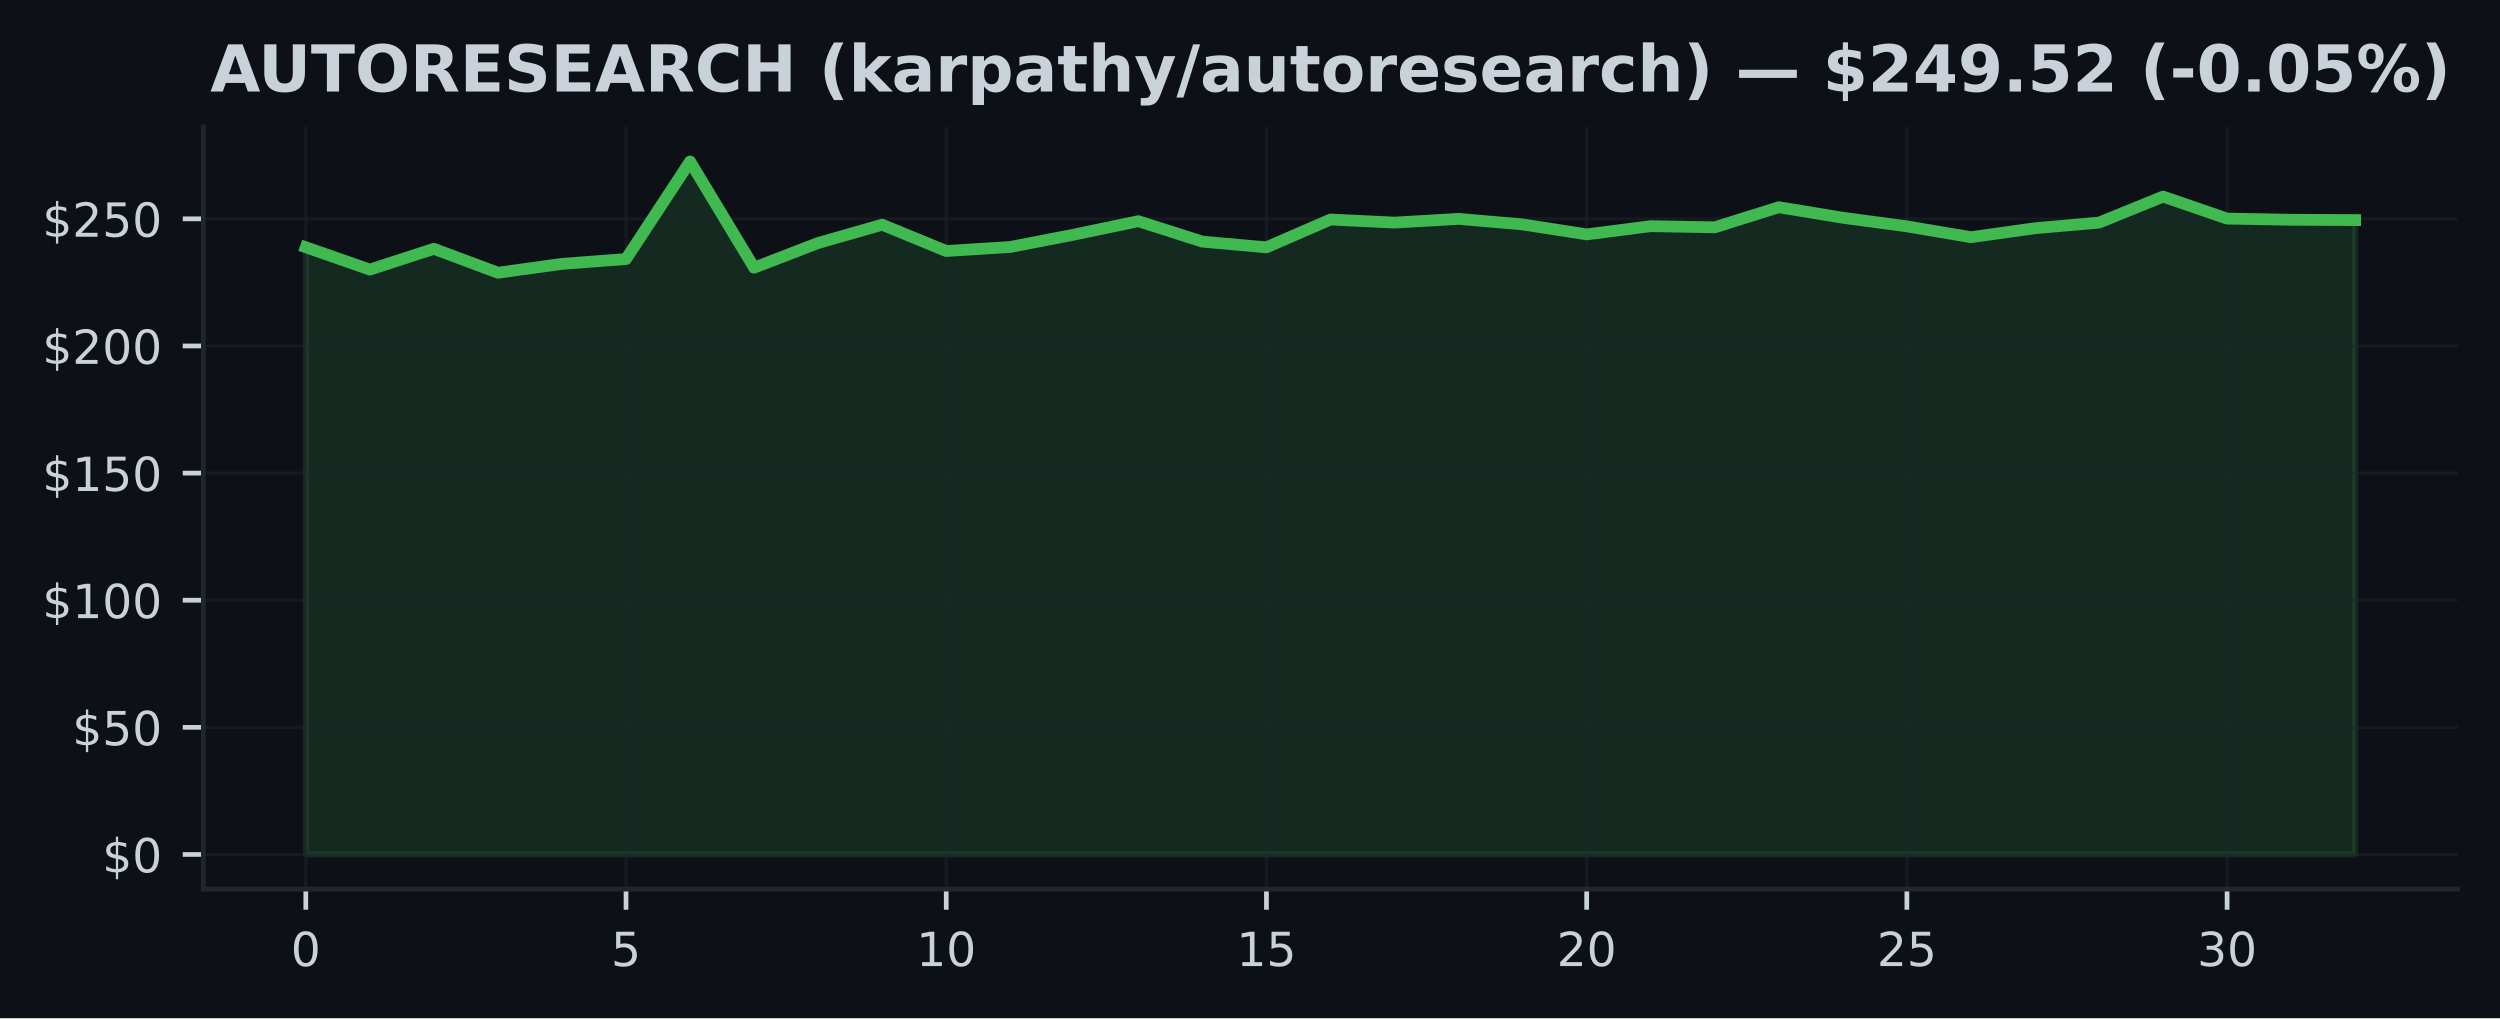
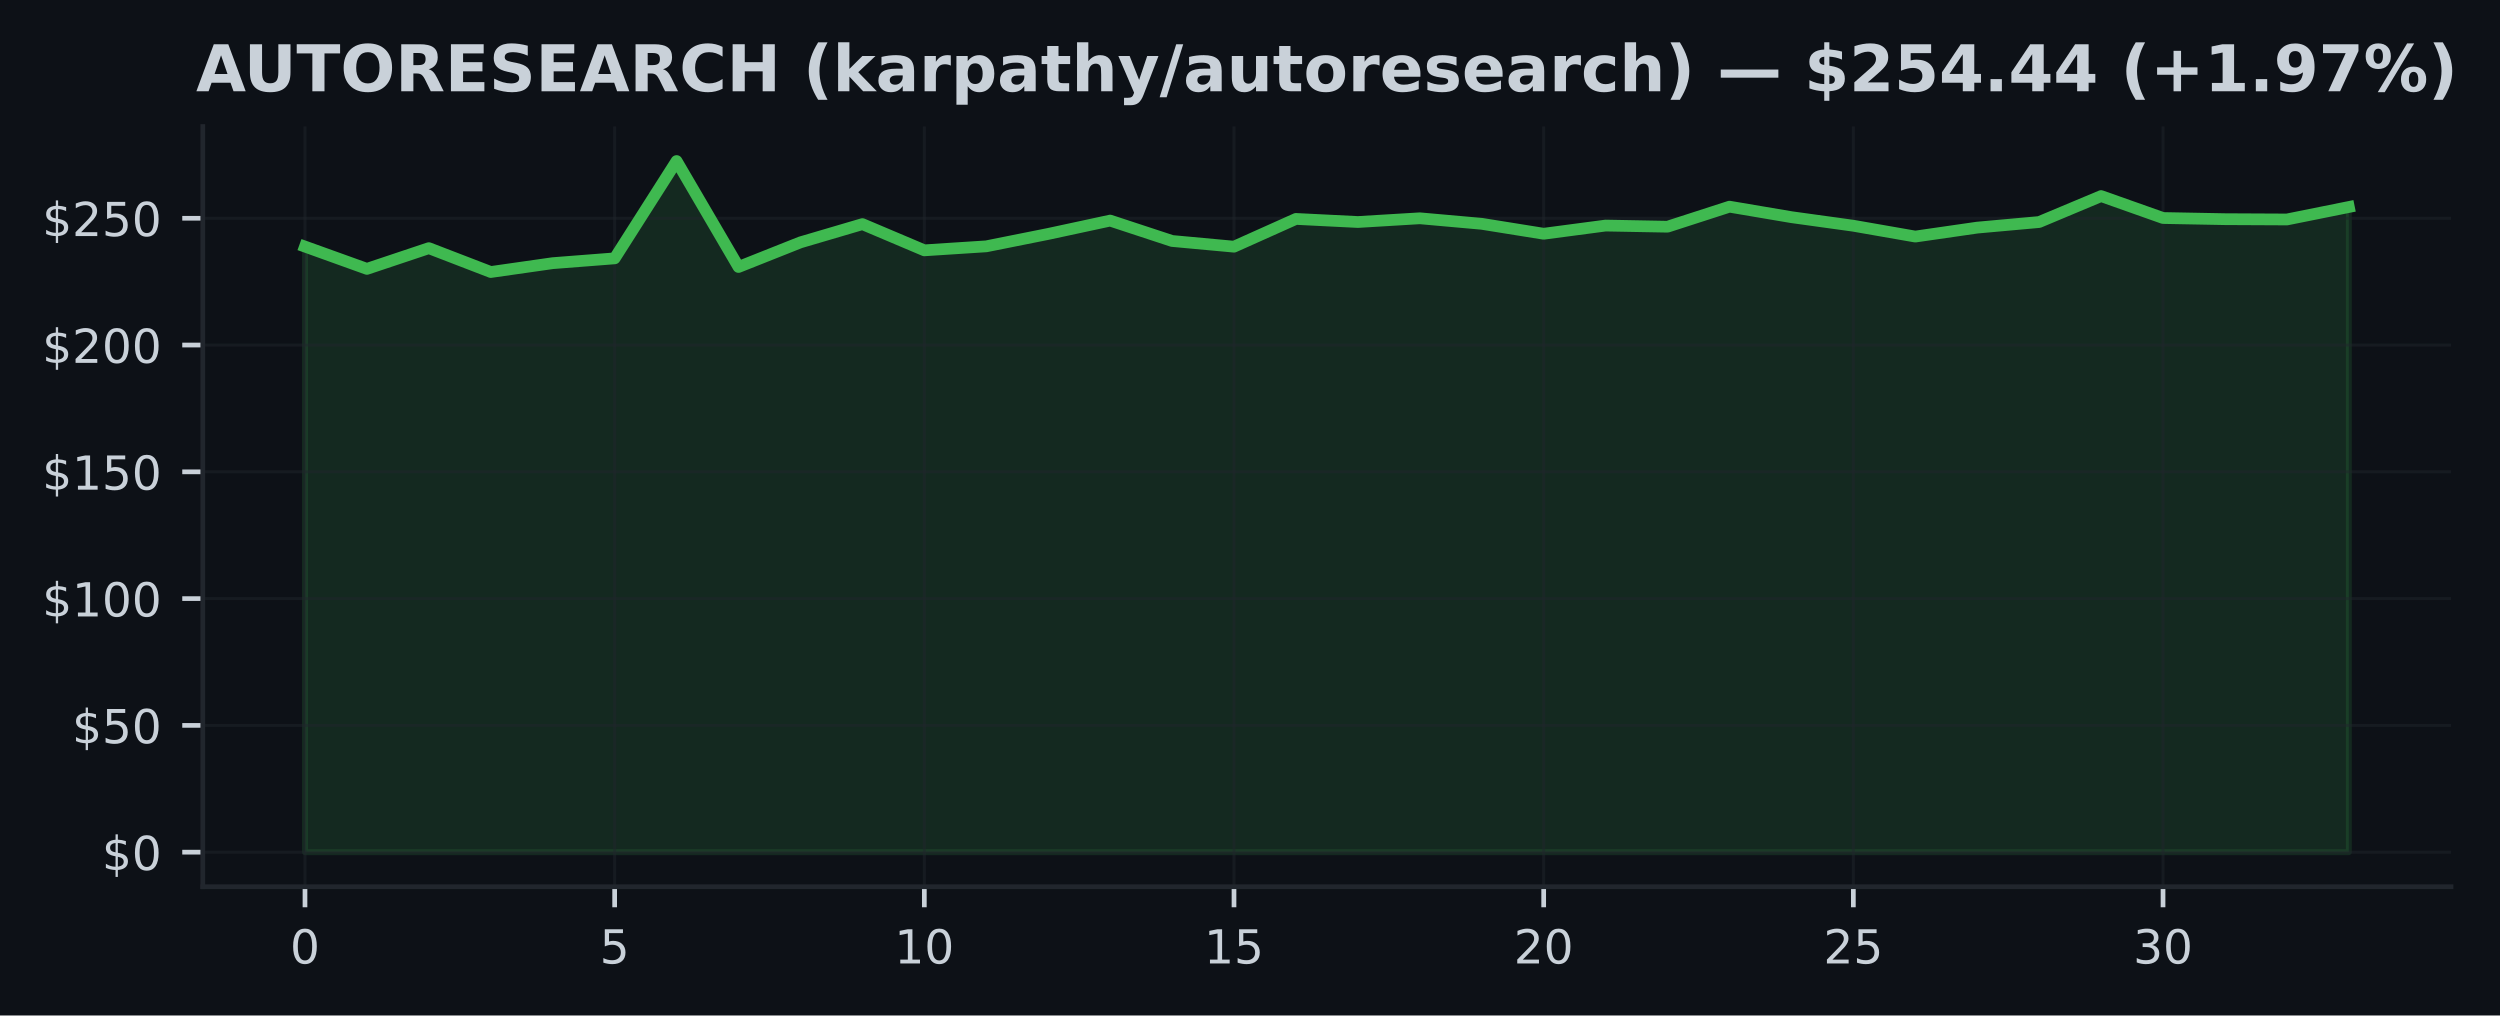
- <svg xmlns="http://www.w3.org/2000/svg" xmlns:xlink="http://www.w3.org/1999/xlink" width="424.91pt" height="173.061pt" viewBox="0 0 424.91 173.061" version="1.1">
+ <svg xmlns="http://www.w3.org/2000/svg" xmlns:xlink="http://www.w3.org/1999/xlink" width="426.057pt" height="173.061pt" viewBox="0 0 426.057 173.061" version="1.1">
  <defs>
    <style type="text/css">*{stroke-linejoin: round; stroke-linecap: butt}</style>
  </defs>
  <g id="figure_1">
    <g id="patch_1">
-       <path d="M 0 173.061  L 424.91 173.061  L 424.91 0  L 0 0  z " style="fill: #0d1117" />
+       <path d="M 0 173.061  L 426.057 173.061  L 426.057 0  L 0 0  z " style="fill: #0d1117" />
    </g>
    <g id="axes_1">
      <g id="patch_2">
        <path d="M 34.56 151.118  L 417.71 151.118  L 417.71 21.558  L 34.56 21.558  z " style="fill: #0d1117" />
      </g>
      <g id="FillBetweenPolyCollection_1">
        <defs>
-           <path id="mf33079872a" d="M 51.976 -27.832  L 51.976 -131.038  L 62.861 -127.239  L 73.746 -130.77  L 84.631 -126.703  L 95.516 -128.211  L 106.401 -129.033  L 117.286 -145.613  L 128.171 -127.563  L 139.055 -131.759  L 149.94 -134.866  L 160.825 -130.398  L 171.71 -131.081  L 182.595 -133.194  L 193.48 -135.467  L 204.365 -131.993  L 215.25 -131.02  L 226.135 -135.752  L 237.02 -135.225  L 247.905 -135.86  L 258.79 -134.918  L 269.675 -133.224  L 280.56 -134.62  L 291.445 -134.426  L 302.33 -137.839  L 313.215 -136.05  L 324.099 -134.59  L 334.984 -132.745  L 345.869 -134.27  L 356.754 -135.221  L 367.639 -139.646  L 378.524 -135.908  L 389.409 -135.709  L 400.294 -135.657  L 400.294 -27.832  L 400.294 -27.832  L 389.409 -27.832  L 378.524 -27.832  L 367.639 -27.832  L 356.754 -27.832  L 345.869 -27.832  L 334.984 -27.832  L 324.099 -27.832  L 313.215 -27.832  L 302.33 -27.832  L 291.445 -27.832  L 280.56 -27.832  L 269.675 -27.832  L 258.79 -27.832  L 247.905 -27.832  L 237.02 -27.832  L 226.135 -27.832  L 215.25 -27.832  L 204.365 -27.832  L 193.48 -27.832  L 182.595 -27.832  L 171.71 -27.832  L 160.825 -27.832  L 149.94 -27.832  L 139.055 -27.832  L 128.171 -27.832  L 117.286 -27.832  L 106.401 -27.832  L 95.516 -27.832  L 84.631 -27.832  L 73.746 -27.832  L 62.861 -27.832  L 51.976 -27.832  z " style="stroke: #3fb950; stroke-opacity: 0.15" />
+           <path id="m03b87ede91" d="M 51.976 -27.832  L 51.976 -131.038  L 62.531 -127.239  L 73.086 -130.77  L 83.641 -126.703  L 94.196 -128.211  L 104.751 -129.033  L 115.306 -145.613  L 125.862 -127.563  L 136.417 -131.759  L 146.972 -134.866  L 157.527 -130.398  L 168.082 -131.081  L 178.637 -133.194  L 189.192 -135.467  L 199.747 -131.993  L 210.302 -131.02  L 220.857 -135.752  L 231.413 -135.225  L 241.968 -135.86  L 252.523 -134.918  L 263.078 -133.224  L 273.633 -134.62  L 284.188 -134.426  L 294.743 -137.839  L 305.298 -136.05  L 315.853 -134.59  L 326.408 -132.745  L 336.964 -134.27  L 347.519 -135.221  L 358.074 -139.646  L 368.629 -135.908  L 379.184 -135.709  L 389.739 -135.657  L 400.294 -137.783  L 400.294 -27.832  L 400.294 -27.832  L 389.739 -27.832  L 379.184 -27.832  L 368.629 -27.832  L 358.074 -27.832  L 347.519 -27.832  L 336.964 -27.832  L 326.408 -27.832  L 315.853 -27.832  L 305.298 -27.832  L 294.743 -27.832  L 284.188 -27.832  L 273.633 -27.832  L 263.078 -27.832  L 252.523 -27.832  L 241.968 -27.832  L 231.413 -27.832  L 220.857 -27.832  L 210.302 -27.832  L 199.747 -27.832  L 189.192 -27.832  L 178.637 -27.832  L 168.082 -27.832  L 157.527 -27.832  L 146.972 -27.832  L 136.417 -27.832  L 125.862 -27.832  L 115.306 -27.832  L 104.751 -27.832  L 94.196 -27.832  L 83.641 -27.832  L 73.086 -27.832  L 62.531 -27.832  L 51.976 -27.832  z " style="stroke: #3fb950; stroke-opacity: 0.15" />
        </defs>
-         <g clip-path="url(#p49b69e00be)">
-           <use xlink:href="#mf33079872a" x="0" y="173.061" style="fill: #3fb950; fill-opacity: 0.15; stroke: #3fb950; stroke-opacity: 0.15" />
+         <g clip-path="url(#p7c819db3ae)">
+           <use xlink:href="#m03b87ede91" x="0" y="173.061" style="fill: #3fb950; fill-opacity: 0.15; stroke: #3fb950; stroke-opacity: 0.15" />
        </g>
      </g>
      <g id="matplotlib.axis_1">
        <g id="xtick_1">
          <g id="line2d_1">
-             <path d="M 51.976 151.118  L 51.976 21.558  " clip-path="url(#p49b69e00be)" style="fill: none; stroke: #21262d; stroke-opacity: 0.5; stroke-width: 0.5; stroke-linecap: square" />
+             <path d="M 51.976 151.118  L 51.976 21.558  " clip-path="url(#p7c819db3ae)" style="fill: none; stroke: #21262d; stroke-opacity: 0.5; stroke-width: 0.5; stroke-linecap: square" />
          </g>
          <g id="line2d_2">
            <defs>
-               <path id="m08cabefba9" d="M 0 0  L 0 3.5  " style="stroke: #c9d1d9; stroke-width: 0.8" />
+               <path id="m78dbe92ba7" d="M 0 0  L 0 3.5  " style="stroke: #c9d1d9; stroke-width: 0.8" />
            </defs>
            <g>
-               <use xlink:href="#m08cabefba9" x="51.976" y="151.118" style="fill: #c9d1d9; stroke: #c9d1d9; stroke-width: 0.8" />
+               <use xlink:href="#m78dbe92ba7" x="51.976" y="151.118" style="fill: #c9d1d9; stroke: #c9d1d9; stroke-width: 0.8" />
            </g>
          </g>
          <g id="text_1">
            <g style="fill: #c9d1d9" transform="translate(49.43091 164.197) scale(0.08 -0.08)">
              <defs>
                <path id="DejaVuSans-30" d="M 2034 4250  Q 1547 4250 1301 3770  Q 1056 3291 1056 2328  Q 1056 1369 1301 889  Q 1547 409 2034 409  Q 2525 409 2770 889  Q 3016 1369 3016 2328  Q 3016 3291 2770 3770  Q 2525 4250 2034 4250  z M 2034 4750  Q 2819 4750 3233 4129  Q 3647 3509 3647 2328  Q 3647 1150 3233 529  Q 2819 -91 2034 -91  Q 1250 -91 836 529  Q 422 1150 422 2328  Q 422 3509 836 4129  Q 1250 4750 2034 4750  z " transform="scale(0.015625)" />
              </defs>
              <use xlink:href="#DejaVuSans-30" />
            </g>
          </g>
        </g>
        <g id="xtick_2">
          <g id="line2d_3">
-             <path d="M 106.401 151.118  L 106.401 21.558  " clip-path="url(#p49b69e00be)" style="fill: none; stroke: #21262d; stroke-opacity: 0.5; stroke-width: 0.5; stroke-linecap: square" />
+             <path d="M 104.751 151.118  L 104.751 21.558  " clip-path="url(#p7c819db3ae)" style="fill: none; stroke: #21262d; stroke-opacity: 0.5; stroke-width: 0.5; stroke-linecap: square" />
          </g>
          <g id="line2d_4">
            <g>
-               <use xlink:href="#m08cabefba9" x="106.401" y="151.118" style="fill: #c9d1d9; stroke: #c9d1d9; stroke-width: 0.8" />
+               <use xlink:href="#m78dbe92ba7" x="104.751" y="151.118" style="fill: #c9d1d9; stroke: #c9d1d9; stroke-width: 0.8" />
            </g>
          </g>
          <g id="text_2">
-             <g style="fill: #c9d1d9" transform="translate(103.8556 164.197) scale(0.08 -0.08)">
+             <g style="fill: #c9d1d9" transform="translate(102.2064 164.197) scale(0.08 -0.08)">
              <defs>
                <path id="DejaVuSans-35" d="M 691 4666  L 3169 4666  L 3169 4134  L 1269 4134  L 1269 2991  Q 1406 3038 1543 3061  Q 1681 3084 1819 3084  Q 2600 3084 3056 2656  Q 3513 2228 3513 1497  Q 3513 744 3044 326  Q 2575 -91 1722 -91  Q 1428 -91 1123 -41  Q 819 9 494 109  L 494 744  Q 775 591 1075 516  Q 1375 441 1709 441  Q 2250 441 2565 725  Q 2881 1009 2881 1497  Q 2881 1984 2565 2268  Q 2250 2553 1709 2553  Q 1456 2553 1204 2497  Q 953 2441 691 2322  L 691 4666  z " transform="scale(0.015625)" />
              </defs>
              <use xlink:href="#DejaVuSans-35" />
            </g>
          </g>
        </g>
        <g id="xtick_3">
          <g id="line2d_5">
-             <path d="M 160.825 151.118  L 160.825 21.558  " clip-path="url(#p49b69e00be)" style="fill: none; stroke: #21262d; stroke-opacity: 0.5; stroke-width: 0.5; stroke-linecap: square" />
+             <path d="M 157.527 151.118  L 157.527 21.558  " clip-path="url(#p7c819db3ae)" style="fill: none; stroke: #21262d; stroke-opacity: 0.5; stroke-width: 0.5; stroke-linecap: square" />
          </g>
          <g id="line2d_6">
            <g>
-               <use xlink:href="#m08cabefba9" x="160.825" y="151.118" style="fill: #c9d1d9; stroke: #c9d1d9; stroke-width: 0.8" />
+               <use xlink:href="#m78dbe92ba7" x="157.527" y="151.118" style="fill: #c9d1d9; stroke: #c9d1d9; stroke-width: 0.8" />
            </g>
          </g>
          <g id="text_3">
-             <g style="fill: #c9d1d9" transform="translate(155.7353 164.197) scale(0.08 -0.08)">
+             <g style="fill: #c9d1d9" transform="translate(152.4369 164.197) scale(0.08 -0.08)">
              <defs>
                <path id="DejaVuSans-31" d="M 794 531  L 1825 531  L 1825 4091  L 703 3866  L 703 4441  L 1819 4666  L 2450 4666  L 2450 531  L 3481 531  L 3481 0  L 794 0  L 794 531  z " transform="scale(0.015625)" />
              </defs>
              <use xlink:href="#DejaVuSans-31" />
              <use xlink:href="#DejaVuSans-30" transform="translate(63.62305 0)" />
            </g>
          </g>
        </g>
        <g id="xtick_4">
          <g id="line2d_7">
-             <path d="M 215.25 151.118  L 215.25 21.558  " clip-path="url(#p49b69e00be)" style="fill: none; stroke: #21262d; stroke-opacity: 0.5; stroke-width: 0.5; stroke-linecap: square" />
+             <path d="M 210.302 151.118  L 210.302 21.558  " clip-path="url(#p7c819db3ae)" style="fill: none; stroke: #21262d; stroke-opacity: 0.5; stroke-width: 0.5; stroke-linecap: square" />
          </g>
          <g id="line2d_8">
            <g>
-               <use xlink:href="#m08cabefba9" x="215.25" y="151.118" style="fill: #c9d1d9; stroke: #c9d1d9; stroke-width: 0.8" />
+               <use xlink:href="#m78dbe92ba7" x="210.302" y="151.118" style="fill: #c9d1d9; stroke: #c9d1d9; stroke-width: 0.8" />
            </g>
          </g>
          <g id="text_4">
-             <g style="fill: #c9d1d9" transform="translate(210.1601 164.197) scale(0.08 -0.08)">
+             <g style="fill: #c9d1d9" transform="translate(205.2124 164.197) scale(0.08 -0.08)">
              <use xlink:href="#DejaVuSans-31" />
              <use xlink:href="#DejaVuSans-35" transform="translate(63.62305 0)" />
            </g>
          </g>
        </g>
        <g id="xtick_5">
          <g id="line2d_9">
-             <path d="M 269.675 151.118  L 269.675 21.558  " clip-path="url(#p49b69e00be)" style="fill: none; stroke: #21262d; stroke-opacity: 0.5; stroke-width: 0.5; stroke-linecap: square" />
+             <path d="M 263.078 151.118  L 263.078 21.558  " clip-path="url(#p7c819db3ae)" style="fill: none; stroke: #21262d; stroke-opacity: 0.5; stroke-width: 0.5; stroke-linecap: square" />
          </g>
          <g id="line2d_10">
            <g>
-               <use xlink:href="#m08cabefba9" x="269.675" y="151.118" style="fill: #c9d1d9; stroke: #c9d1d9; stroke-width: 0.8" />
+               <use xlink:href="#m78dbe92ba7" x="263.078" y="151.118" style="fill: #c9d1d9; stroke: #c9d1d9; stroke-width: 0.8" />
            </g>
          </g>
          <g id="text_5">
-             <g style="fill: #c9d1d9" transform="translate(264.5848 164.197) scale(0.08 -0.08)">
+             <g style="fill: #c9d1d9" transform="translate(257.9878 164.197) scale(0.08 -0.08)">
              <defs>
                <path id="DejaVuSans-32" d="M 1228 531  L 3431 531  L 3431 0  L 469 0  L 469 531  Q 828 903 1448 1529  Q 2069 2156 2228 2338  Q 2531 2678 2651 2914  Q 2772 3150 2772 3378  Q 2772 3750 2511 3984  Q 2250 4219 1831 4219  Q 1534 4219 1204 4116  Q 875 4013 500 3803  L 500 4441  Q 881 4594 1212 4672  Q 1544 4750 1819 4750  Q 2544 4750 2975 4387  Q 3406 4025 3406 3419  Q 3406 3131 3298 2873  Q 3191 2616 2906 2266  Q 2828 2175 2409 1742  Q 1991 1309 1228 531  z " transform="scale(0.015625)" />
              </defs>
              <use xlink:href="#DejaVuSans-32" />
              <use xlink:href="#DejaVuSans-30" transform="translate(63.62305 0)" />
            </g>
          </g>
        </g>
        <g id="xtick_6">
          <g id="line2d_11">
-             <path d="M 324.099 151.118  L 324.099 21.558  " clip-path="url(#p49b69e00be)" style="fill: none; stroke: #21262d; stroke-opacity: 0.5; stroke-width: 0.5; stroke-linecap: square" />
+             <path d="M 315.853 151.118  L 315.853 21.558  " clip-path="url(#p7c819db3ae)" style="fill: none; stroke: #21262d; stroke-opacity: 0.5; stroke-width: 0.5; stroke-linecap: square" />
          </g>
          <g id="line2d_12">
            <g>
-               <use xlink:href="#m08cabefba9" x="324.099" y="151.118" style="fill: #c9d1d9; stroke: #c9d1d9; stroke-width: 0.8" />
+               <use xlink:href="#m78dbe92ba7" x="315.853" y="151.118" style="fill: #c9d1d9; stroke: #c9d1d9; stroke-width: 0.8" />
            </g>
          </g>
          <g id="text_6">
-             <g style="fill: #c9d1d9" transform="translate(319.0095 164.197) scale(0.08 -0.08)">
+             <g style="fill: #c9d1d9" transform="translate(310.7633 164.197) scale(0.08 -0.08)">
              <use xlink:href="#DejaVuSans-32" />
              <use xlink:href="#DejaVuSans-35" transform="translate(63.62305 0)" />
            </g>
          </g>
        </g>
        <g id="xtick_7">
          <g id="line2d_13">
-             <path d="M 378.524 151.118  L 378.524 21.558  " clip-path="url(#p49b69e00be)" style="fill: none; stroke: #21262d; stroke-opacity: 0.5; stroke-width: 0.5; stroke-linecap: square" />
+             <path d="M 368.629 151.118  L 368.629 21.558  " clip-path="url(#p7c819db3ae)" style="fill: none; stroke: #21262d; stroke-opacity: 0.5; stroke-width: 0.5; stroke-linecap: square" />
          </g>
          <g id="line2d_14">
            <g>
-               <use xlink:href="#m08cabefba9" x="378.524" y="151.118" style="fill: #c9d1d9; stroke: #c9d1d9; stroke-width: 0.8" />
+               <use xlink:href="#m78dbe92ba7" x="368.629" y="151.118" style="fill: #c9d1d9; stroke: #c9d1d9; stroke-width: 0.8" />
            </g>
          </g>
          <g id="text_7">
-             <g style="fill: #c9d1d9" transform="translate(373.4342 164.197) scale(0.08 -0.08)">
+             <g style="fill: #c9d1d9" transform="translate(363.5388 164.197) scale(0.08 -0.08)">
              <defs>
                <path id="DejaVuSans-33" d="M 2597 2516  Q 3050 2419 3304 2112  Q 3559 1806 3559 1356  Q 3559 666 3084 287  Q 2609 -91 1734 -91  Q 1441 -91 1130 -33  Q 819 25 488 141  L 488 750  Q 750 597 1062 519  Q 1375 441 1716 441  Q 2309 441 2620 675  Q 2931 909 2931 1356  Q 2931 1769 2642 2001  Q 2353 2234 1838 2234  L 1294 2234  L 1294 2753  L 1863 2753  Q 2328 2753 2575 2939  Q 2822 3125 2822 3475  Q 2822 3834 2567 4026  Q 2313 4219 1838 4219  Q 1578 4219 1281 4162  Q 984 4106 628 3988  L 628 4550  Q 988 4650 1302 4700  Q 1616 4750 1894 4750  Q 2613 4750 3031 4423  Q 3450 4097 3450 3541  Q 3450 3153 3228 2886  Q 3006 2619 2597 2516  z " transform="scale(0.015625)" />
              </defs>
              <use xlink:href="#DejaVuSans-33" />
              <use xlink:href="#DejaVuSans-30" transform="translate(63.62305 0)" />
            </g>
          </g>
        </g>
      </g>
      <g id="matplotlib.axis_2">
        <g id="ytick_1">
          <g id="line2d_15">
-             <path d="M 34.56 145.229  L 417.71 145.229  " clip-path="url(#p49b69e00be)" style="fill: none; stroke: #21262d; stroke-opacity: 0.5; stroke-width: 0.5; stroke-linecap: square" />
+             <path d="M 34.56 145.229  L 417.71 145.229  " clip-path="url(#p7c819db3ae)" style="fill: none; stroke: #21262d; stroke-opacity: 0.5; stroke-width: 0.5; stroke-linecap: square" />
          </g>
          <g id="line2d_16">
            <defs>
-               <path id="m96a0966cfe" d="M 0 0  L -3.5 0  " style="stroke: #c9d1d9; stroke-width: 0.8" />
+               <path id="mb9a1740ae2" d="M 0 0  L -3.5 0  " style="stroke: #c9d1d9; stroke-width: 0.8" />
            </defs>
            <g>
-               <use xlink:href="#m96a0966cfe" x="34.56" y="145.229" style="fill: #c9d1d9; stroke: #c9d1d9; stroke-width: 0.8" />
+               <use xlink:href="#mb9a1740ae2" x="34.56" y="145.229" style="fill: #c9d1d9; stroke: #c9d1d9; stroke-width: 0.8" />
            </g>
          </g>
          <g id="text_8">
            <g style="fill: #c9d1d9" transform="translate(17.38 148.2686) scale(0.08 -0.08)">
              <defs>
                <path id="DejaVuSans-24" d="M 2163 -941  L 1850 -941  L 1847 0  Q 1519 6 1191 76  Q 863 147 531 288  L 531 850  Q 850 650 1176 548  Q 1503 447 1850 444  L 1850 1869  Q 1159 1981 845 2250  Q 531 2519 531 2988  Q 531 3497 872 3790  Q 1213 4084 1850 4128  L 1850 4863  L 2163 4863  L 2163 4138  Q 2453 4125 2725 4076  Q 2997 4028 3256 3944  L 3256 3397  Q 2997 3528 2723 3600  Q 2450 3672 2163 3684  L 2163 2350  Q 2872 2241 3206 1959  Q 3541 1678 3541 1191  Q 3541 663 3186 358  Q 2831 53 2163 6  L 2163 -941  z M 1850 2406  L 1850 3688  Q 1488 3647 1297 3481  Q 1106 3316 1106 3041  Q 1106 2772 1282 2622  Q 1459 2472 1850 2406  z M 2163 1806  L 2163 453  Q 2559 506 2761 678  Q 2963 850 2963 1131  Q 2963 1406 2770 1568  Q 2578 1731 2163 1806  z " transform="scale(0.015625)" />
              </defs>
              <use xlink:href="#DejaVuSans-24" />
              <use xlink:href="#DejaVuSans-30" transform="translate(63.62305 0)" />
            </g>
          </g>
        </g>
        <g id="ytick_2">
          <g id="line2d_17">
-             <path d="M 34.56 123.623  L 417.71 123.623  " clip-path="url(#p49b69e00be)" style="fill: none; stroke: #21262d; stroke-opacity: 0.5; stroke-width: 0.5; stroke-linecap: square" />
+             <path d="M 34.56 123.623  L 417.71 123.623  " clip-path="url(#p7c819db3ae)" style="fill: none; stroke: #21262d; stroke-opacity: 0.5; stroke-width: 0.5; stroke-linecap: square" />
          </g>
          <g id="line2d_18">
            <g>
-               <use xlink:href="#m96a0966cfe" x="34.56" y="123.623" style="fill: #c9d1d9; stroke: #c9d1d9; stroke-width: 0.8" />
+               <use xlink:href="#mb9a1740ae2" x="34.56" y="123.623" style="fill: #c9d1d9; stroke: #c9d1d9; stroke-width: 0.8" />
            </g>
          </g>
          <g id="text_9">
            <g style="fill: #c9d1d9" transform="translate(12.29 126.662) scale(0.08 -0.08)">
              <use xlink:href="#DejaVuSans-24" />
              <use xlink:href="#DejaVuSans-35" transform="translate(63.62305 0)" />
              <use xlink:href="#DejaVuSans-30" transform="translate(127.2461 0)" />
            </g>
          </g>
        </g>
        <g id="ytick_3">
          <g id="line2d_19">
-             <path d="M 34.56 102.016  L 417.71 102.016  " clip-path="url(#p49b69e00be)" style="fill: none; stroke: #21262d; stroke-opacity: 0.5; stroke-width: 0.5; stroke-linecap: square" />
+             <path d="M 34.56 102.016  L 417.71 102.016  " clip-path="url(#p7c819db3ae)" style="fill: none; stroke: #21262d; stroke-opacity: 0.5; stroke-width: 0.5; stroke-linecap: square" />
          </g>
          <g id="line2d_20">
            <g>
-               <use xlink:href="#m96a0966cfe" x="34.56" y="102.016" style="fill: #c9d1d9; stroke: #c9d1d9; stroke-width: 0.8" />
+               <use xlink:href="#mb9a1740ae2" x="34.56" y="102.016" style="fill: #c9d1d9; stroke: #c9d1d9; stroke-width: 0.8" />
            </g>
          </g>
          <g id="text_10">
            <g style="fill: #c9d1d9" transform="translate(7.2 105.0554) scale(0.08 -0.08)">
              <use xlink:href="#DejaVuSans-24" />
              <use xlink:href="#DejaVuSans-31" transform="translate(63.62305 0)" />
              <use xlink:href="#DejaVuSans-30" transform="translate(127.2461 0)" />
              <use xlink:href="#DejaVuSans-30" transform="translate(190.8691 0)" />
            </g>
          </g>
        </g>
        <g id="ytick_4">
          <g id="line2d_21">
-             <path d="M 34.56 80.409  L 417.71 80.409  " clip-path="url(#p49b69e00be)" style="fill: none; stroke: #21262d; stroke-opacity: 0.5; stroke-width: 0.5; stroke-linecap: square" />
+             <path d="M 34.56 80.409  L 417.71 80.409  " clip-path="url(#p7c819db3ae)" style="fill: none; stroke: #21262d; stroke-opacity: 0.5; stroke-width: 0.5; stroke-linecap: square" />
          </g>
          <g id="line2d_22">
            <g>
-               <use xlink:href="#m96a0966cfe" x="34.56" y="80.409" style="fill: #c9d1d9; stroke: #c9d1d9; stroke-width: 0.8" />
+               <use xlink:href="#mb9a1740ae2" x="34.56" y="80.409" style="fill: #c9d1d9; stroke: #c9d1d9; stroke-width: 0.8" />
            </g>
          </g>
          <g id="text_11">
            <g style="fill: #c9d1d9" transform="translate(7.2 83.44881) scale(0.08 -0.08)">
              <use xlink:href="#DejaVuSans-24" />
              <use xlink:href="#DejaVuSans-31" transform="translate(63.62305 0)" />
              <use xlink:href="#DejaVuSans-35" transform="translate(127.2461 0)" />
              <use xlink:href="#DejaVuSans-30" transform="translate(190.8691 0)" />
            </g>
          </g>
        </g>
        <g id="ytick_5">
          <g id="line2d_23">
-             <path d="M 34.56 58.803  L 417.71 58.803  " clip-path="url(#p49b69e00be)" style="fill: none; stroke: #21262d; stroke-opacity: 0.5; stroke-width: 0.5; stroke-linecap: square" />
+             <path d="M 34.56 58.803  L 417.71 58.803  " clip-path="url(#p7c819db3ae)" style="fill: none; stroke: #21262d; stroke-opacity: 0.5; stroke-width: 0.5; stroke-linecap: square" />
          </g>
          <g id="line2d_24">
            <g>
-               <use xlink:href="#m96a0966cfe" x="34.56" y="58.803" style="fill: #c9d1d9; stroke: #c9d1d9; stroke-width: 0.8" />
+               <use xlink:href="#mb9a1740ae2" x="34.56" y="58.803" style="fill: #c9d1d9; stroke: #c9d1d9; stroke-width: 0.8" />
            </g>
          </g>
          <g id="text_12">
            <g style="fill: #c9d1d9" transform="translate(7.2 61.84222) scale(0.08 -0.08)">
              <use xlink:href="#DejaVuSans-24" />
              <use xlink:href="#DejaVuSans-32" transform="translate(63.62305 0)" />
              <use xlink:href="#DejaVuSans-30" transform="translate(127.2461 0)" />
              <use xlink:href="#DejaVuSans-30" transform="translate(190.8691 0)" />
            </g>
          </g>
        </g>
        <g id="ytick_6">
          <g id="line2d_25">
-             <path d="M 34.56 37.196  L 417.71 37.196  " clip-path="url(#p49b69e00be)" style="fill: none; stroke: #21262d; stroke-opacity: 0.5; stroke-width: 0.5; stroke-linecap: square" />
+             <path d="M 34.56 37.196  L 417.71 37.196  " clip-path="url(#p7c819db3ae)" style="fill: none; stroke: #21262d; stroke-opacity: 0.5; stroke-width: 0.5; stroke-linecap: square" />
          </g>
          <g id="line2d_26">
            <g>
-               <use xlink:href="#m96a0966cfe" x="34.56" y="37.196" style="fill: #c9d1d9; stroke: #c9d1d9; stroke-width: 0.8" />
+               <use xlink:href="#mb9a1740ae2" x="34.56" y="37.196" style="fill: #c9d1d9; stroke: #c9d1d9; stroke-width: 0.8" />
            </g>
          </g>
          <g id="text_13">
            <g style="fill: #c9d1d9" transform="translate(7.2 40.23564) scale(0.08 -0.08)">
              <use xlink:href="#DejaVuSans-24" />
              <use xlink:href="#DejaVuSans-32" transform="translate(63.62305 0)" />
              <use xlink:href="#DejaVuSans-35" transform="translate(127.2461 0)" />
              <use xlink:href="#DejaVuSans-30" transform="translate(190.8691 0)" />
            </g>
          </g>
        </g>
      </g>
      <g id="line2d_27">
-         <path d="M 51.976 42.023  L 62.861 45.822  L 73.746 42.291  L 84.631 46.357  L 95.516 44.849  L 106.401 44.028  L 117.286 27.447  L 128.171 45.498  L 139.055 41.302  L 149.94 38.194  L 160.825 42.663  L 171.71 41.98  L 182.595 39.867  L 193.48 37.594  L 204.365 41.068  L 215.25 42.04  L 226.135 37.309  L 237.02 37.836  L 247.905 37.201  L 258.79 38.143  L 269.675 39.837  L 280.56 38.441  L 291.445 38.635  L 302.33 35.221  L 313.215 37.01  L 324.099 38.471  L 334.984 40.316  L 345.869 38.791  L 356.754 37.84  L 367.639 33.415  L 378.524 37.153  L 389.409 37.352  L 400.294 37.404  " clip-path="url(#p49b69e00be)" style="fill: none; stroke: #3fb950; stroke-width: 2; stroke-linecap: square" />
+         <path d="M 51.976 42.023  L 62.531 45.822  L 73.086 42.291  L 83.641 46.357  L 94.196 44.849  L 104.751 44.028  L 115.306 27.447  L 125.862 45.498  L 136.417 41.302  L 146.972 38.194  L 157.527 42.663  L 168.082 41.98  L 178.637 39.867  L 189.192 37.594  L 199.747 41.068  L 210.302 42.04  L 220.857 37.309  L 231.413 37.836  L 241.968 37.201  L 252.523 38.143  L 263.078 39.837  L 273.633 38.441  L 284.188 38.635  L 294.743 35.221  L 305.298 37.01  L 315.853 38.471  L 326.408 40.316  L 336.964 38.791  L 347.519 37.84  L 358.074 33.415  L 368.629 37.153  L 379.184 37.352  L 389.739 37.404  L 400.294 35.278  " clip-path="url(#p7c819db3ae)" style="fill: none; stroke: #3fb950; stroke-width: 2; stroke-linecap: square" />
      </g>
      <g id="patch_3">
        <path d="M 34.56 151.118  L 34.56 21.558  " style="fill: none; stroke: #21262d; stroke-width: 0.8; stroke-linejoin: miter; stroke-linecap: square" />
      </g>
      <g id="patch_4">
        <path d="M 34.56 151.118  L 417.71 151.118  " style="fill: none; stroke: #21262d; stroke-width: 0.8; stroke-linejoin: miter; stroke-linecap: square" />
      </g>
      <g id="text_14">
-         <g style="fill: #c9d1d9" transform="translate(35.73961 15.55828) scale(0.11 -0.11)">
+         <g style="fill: #c9d1d9" transform="translate(33.41328 15.55828) scale(0.11 -0.11)">
          <defs>
            <path id="DejaVuSans-Bold-41" d="M 3419 850  L 1538 850  L 1241 0  L 31 0  L 1759 4666  L 3194 4666  L 4922 0  L 3713 0  L 3419 850  z M 1838 1716  L 3116 1716  L 2478 3572  L 1838 1716  z " transform="scale(0.015625)" />
            <path id="DejaVuSans-Bold-55" d="M 588 4666  L 1791 4666  L 1791 1869  Q 1791 1291 1980 1042  Q 2169 794 2597 794  Q 3028 794 3217 1042  Q 3406 1291 3406 1869  L 3406 4666  L 4609 4666  L 4609 1869  Q 4609 878 4112 393  Q 3616 -91 2597 -91  Q 1581 -91 1084 393  Q 588 878 588 1869  L 588 4666  z " transform="scale(0.015625)" />
            <path id="DejaVuSans-Bold-54" d="M 31 4666  L 4331 4666  L 4331 3756  L 2784 3756  L 2784 0  L 1581 0  L 1581 3756  L 31 3756  L 31 4666  z " transform="scale(0.015625)" />
            <path id="DejaVuSans-Bold-4f" d="M 2719 3878  Q 2169 3878 1866 3472  Q 1563 3066 1563 2328  Q 1563 1594 1866 1187  Q 2169 781 2719 781  Q 3272 781 3575 1187  Q 3878 1594 3878 2328  Q 3878 3066 3575 3472  Q 3272 3878 2719 3878  z M 2719 4750  Q 3844 4750 4481 4106  Q 5119 3463 5119 2328  Q 5119 1197 4481 553  Q 3844 -91 2719 -91  Q 1597 -91 958 553  Q 319 1197 319 2328  Q 319 3463 958 4106  Q 1597 4750 2719 4750  z " transform="scale(0.015625)" />
            <path id="DejaVuSans-Bold-52" d="M 2297 2597  Q 2675 2597 2839 2737  Q 3003 2878 3003 3200  Q 3003 3519 2839 3656  Q 2675 3794 2297 3794  L 1791 3794  L 1791 2597  L 2297 2597  z M 1791 1766  L 1791 0  L 588 0  L 588 4666  L 2425 4666  Q 3347 4666 3776 4356  Q 4206 4047 4206 3378  Q 4206 2916 3982 2619  Q 3759 2322 3309 2181  Q 3556 2125 3751 1926  Q 3947 1728 4147 1325  L 4800 0  L 3519 0  L 2950 1159  Q 2778 1509 2601 1637  Q 2425 1766 2131 1766  L 1791 1766  z " transform="scale(0.015625)" />
            <path id="DejaVuSans-Bold-45" d="M 588 4666  L 3834 4666  L 3834 3756  L 1791 3756  L 1791 2888  L 3713 2888  L 3713 1978  L 1791 1978  L 1791 909  L 3903 909  L 3903 0  L 588 0  L 588 4666  z " transform="scale(0.015625)" />
            <path id="DejaVuSans-Bold-53" d="M 3834 4519  L 3834 3531  Q 3450 3703 3084 3790  Q 2719 3878 2394 3878  Q 1963 3878 1756 3759  Q 1550 3641 1550 3391  Q 1550 3203 1689 3098  Q 1828 2994 2194 2919  L 2706 2816  Q 3484 2659 3812 2340  Q 4141 2022 4141 1434  Q 4141 663 3683 286  Q 3225 -91 2284 -91  Q 1841 -91 1394 -6  Q 947 78 500 244  L 500 1259  Q 947 1022 1364 901  Q 1781 781 2169 781  Q 2563 781 2772 912  Q 2981 1044 2981 1288  Q 2981 1506 2839 1625  Q 2697 1744 2272 1838  L 1806 1941  Q 1106 2091 782 2419  Q 459 2747 459 3303  Q 459 4000 909 4375  Q 1359 4750 2203 4750  Q 2588 4750 2994 4692  Q 3400 4634 3834 4519  z " transform="scale(0.015625)" />
            <path id="DejaVuSans-Bold-43" d="M 4288 256  Q 3956 84 3597 -3  Q 3238 -91 2847 -91  Q 1681 -91 1000 561  Q 319 1213 319 2328  Q 319 3447 1000 4098  Q 1681 4750 2847 4750  Q 3238 4750 3597 4662  Q 3956 4575 4288 4403  L 4288 3438  Q 3953 3666 3628 3772  Q 3303 3878 2944 3878  Q 2300 3878 1931 3465  Q 1563 3053 1563 2328  Q 1563 1606 1931 1193  Q 2300 781 2944 781  Q 3303 781 3628 887  Q 3953 994 4288 1222  L 4288 256  z " transform="scale(0.015625)" />
            <path id="DejaVuSans-Bold-48" d="M 588 4666  L 1791 4666  L 1791 2888  L 3566 2888  L 3566 4666  L 4769 4666  L 4769 0  L 3566 0  L 3566 1978  L 1791 1978  L 1791 0  L 588 0  L 588 4666  z " transform="scale(0.015625)" />
            <path id="DejaVuSans-Bold-20" transform="scale(0.015625)" />
            <path id="DejaVuSans-Bold-28" d="M 2413 -844  L 1484 -844  Q 1006 -72 778 623  Q 550 1319 550 2003  Q 550 2688 779 3389  Q 1009 4091 1484 4856  L 2413 4856  Q 2013 4116 1813 3408  Q 1613 2700 1613 2009  Q 1613 1319 1811 609  Q 2009 -100 2413 -844  z " transform="scale(0.015625)" />
            <path id="DejaVuSans-Bold-6b" d="M 538 4863  L 1656 4863  L 1656 2216  L 2944 3500  L 4244 3500  L 2534 1894  L 4378 0  L 3022 0  L 1656 1459  L 1656 0  L 538 0  L 538 4863  z " transform="scale(0.015625)" />
            <path id="DejaVuSans-Bold-61" d="M 2106 1575  Q 1756 1575 1579 1456  Q 1403 1338 1403 1106  Q 1403 894 1545 773  Q 1688 653 1941 653  Q 2256 653 2472 879  Q 2688 1106 2688 1447  L 2688 1575  L 2106 1575  z M 3816 1997  L 3816 0  L 2688 0  L 2688 519  Q 2463 200 2181 54  Q 1900 -91 1497 -91  Q 953 -91 614 226  Q 275 544 275 1050  Q 275 1666 698 1953  Q 1122 2241 2028 2241  L 2688 2241  L 2688 2328  Q 2688 2594 2478 2717  Q 2269 2841 1825 2841  Q 1466 2841 1156 2769  Q 847 2697 581 2553  L 581 3406  Q 941 3494 1303 3539  Q 1666 3584 2028 3584  Q 2975 3584 3395 3211  Q 3816 2838 3816 1997  z " transform="scale(0.015625)" />
            <path id="DejaVuSans-Bold-72" d="M 3138 2547  Q 2991 2616 2845 2648  Q 2700 2681 2553 2681  Q 2122 2681 1889 2404  Q 1656 2128 1656 1613  L 1656 0  L 538 0  L 538 3500  L 1656 3500  L 1656 2925  Q 1872 3269 2151 3426  Q 2431 3584 2822 3584  Q 2878 3584 2943 3579  Q 3009 3575 3134 3559  L 3138 2547  z " transform="scale(0.015625)" />
            <path id="DejaVuSans-Bold-70" d="M 1656 506  L 1656 -1331  L 538 -1331  L 538 3500  L 1656 3500  L 1656 2988  Q 1888 3294 2169 3439  Q 2450 3584 2816 3584  Q 3463 3584 3878 3070  Q 4294 2556 4294 1747  Q 4294 938 3878 423  Q 3463 -91 2816 -91  Q 2450 -91 2169 54  Q 1888 200 1656 506  z M 2400 2772  Q 2041 2772 1848 2508  Q 1656 2244 1656 1747  Q 1656 1250 1848 986  Q 2041 722 2400 722  Q 2759 722 2948 984  Q 3138 1247 3138 1747  Q 3138 2247 2948 2509  Q 2759 2772 2400 2772  z " transform="scale(0.015625)" />
            <path id="DejaVuSans-Bold-74" d="M 1759 4494  L 1759 3500  L 2913 3500  L 2913 2700  L 1759 2700  L 1759 1216  Q 1759 972 1856 886  Q 1953 800 2241 800  L 2816 800  L 2816 0  L 1856 0  Q 1194 0 917 276  Q 641 553 641 1216  L 641 2700  L 84 2700  L 84 3500  L 641 3500  L 641 4494  L 1759 4494  z " transform="scale(0.015625)" />
            <path id="DejaVuSans-Bold-68" d="M 4056 2131  L 4056 0  L 2931 0  L 2931 347  L 2931 1625  Q 2931 2084 2911 2256  Q 2891 2428 2841 2509  Q 2775 2619 2662 2680  Q 2550 2741 2406 2741  Q 2056 2741 1856 2470  Q 1656 2200 1656 1722  L 1656 0  L 538 0  L 538 4863  L 1656 4863  L 1656 2988  Q 1909 3294 2193 3439  Q 2478 3584 2822 3584  Q 3428 3584 3742 3212  Q 4056 2841 4056 2131  z " transform="scale(0.015625)" />
            <path id="DejaVuSans-Bold-79" d="M 78 3500  L 1197 3500  L 2138 1125  L 2938 3500  L 4056 3500  L 2584 -331  Q 2363 -916 2067 -1148  Q 1772 -1381 1288 -1381  L 641 -1381  L 641 -647  L 991 -647  Q 1275 -647 1404 -556  Q 1534 -466 1606 -231  L 1638 -134  L 78 3500  z " transform="scale(0.015625)" />
            <path id="DejaVuSans-Bold-2f" d="M 1644 4666  L 2338 4666  L 691 -594  L 0 -594  L 1644 4666  z " transform="scale(0.015625)" />
            <path id="DejaVuSans-Bold-75" d="M 500 1363  L 500 3500  L 1625 3500  L 1625 3150  Q 1625 2866 1622 2436  Q 1619 2006 1619 1863  Q 1619 1441 1641 1255  Q 1663 1069 1716 984  Q 1784 875 1895 815  Q 2006 756 2150 756  Q 2500 756 2700 1025  Q 2900 1294 2900 1772  L 2900 3500  L 4019 3500  L 4019 0  L 2900 0  L 2900 506  Q 2647 200 2364 54  Q 2081 -91 1741 -91  Q 1134 -91 817 281  Q 500 653 500 1363  z " transform="scale(0.015625)" />
            <path id="DejaVuSans-Bold-6f" d="M 2203 2784  Q 1831 2784 1636 2517  Q 1441 2250 1441 1747  Q 1441 1244 1636 976  Q 1831 709 2203 709  Q 2569 709 2762 976  Q 2956 1244 2956 1747  Q 2956 2250 2762 2517  Q 2569 2784 2203 2784  z M 2203 3584  Q 3106 3584 3614 3096  Q 4122 2609 4122 1747  Q 4122 884 3614 396  Q 3106 -91 2203 -91  Q 1297 -91 786 396  Q 275 884 275 1747  Q 275 2609 786 3096  Q 1297 3584 2203 3584  z " transform="scale(0.015625)" />
            <path id="DejaVuSans-Bold-65" d="M 4031 1759  L 4031 1441  L 1416 1441  Q 1456 1047 1700 850  Q 1944 653 2381 653  Q 2734 653 3104 758  Q 3475 863 3866 1075  L 3866 213  Q 3469 63 3072 -14  Q 2675 -91 2278 -91  Q 1328 -91 801 392  Q 275 875 275 1747  Q 275 2603 792 3093  Q 1309 3584 2216 3584  Q 3041 3584 3536 3087  Q 4031 2591 4031 1759  z M 2881 2131  Q 2881 2450 2695 2645  Q 2509 2841 2209 2841  Q 1884 2841 1681 2658  Q 1478 2475 1428 2131  L 2881 2131  z " transform="scale(0.015625)" />
            <path id="DejaVuSans-Bold-73" d="M 3272 3391  L 3272 2541  Q 2913 2691 2578 2766  Q 2244 2841 1947 2841  Q 1628 2841 1473 2761  Q 1319 2681 1319 2516  Q 1319 2381 1436 2309  Q 1553 2238 1856 2203  L 2053 2175  Q 2913 2066 3209 1816  Q 3506 1566 3506 1031  Q 3506 472 3093 190  Q 2681 -91 1863 -91  Q 1516 -91 1145 -36  Q 775 19 384 128  L 384 978  Q 719 816 1070 734  Q 1422 653 1784 653  Q 2113 653 2278 743  Q 2444 834 2444 1013  Q 2444 1163 2330 1236  Q 2216 1309 1875 1350  L 1678 1375  Q 931 1469 631 1722  Q 331 1975 331 2491  Q 331 3047 712 3315  Q 1094 3584 1881 3584  Q 2191 3584 2531 3537  Q 2872 3491 3272 3391  z " transform="scale(0.015625)" />
            <path id="DejaVuSans-Bold-63" d="M 3366 3391  L 3366 2478  Q 3138 2634 2908 2709  Q 2678 2784 2431 2784  Q 1963 2784 1702 2511  Q 1441 2238 1441 1747  Q 1441 1256 1702 982  Q 1963 709 2431 709  Q 2694 709 2930 787  Q 3166 866 3366 1019  L 3366 103  Q 3103 6 2833 -42  Q 2563 -91 2291 -91  Q 1344 -91 809 395  Q 275 881 275 1747  Q 275 2613 809 3098  Q 1344 3584 2291 3584  Q 2566 3584 2833 3536  Q 3100 3488 3366 3391  z " transform="scale(0.015625)" />
            <path id="DejaVuSans-Bold-29" d="M 513 -844  Q 913 -100 1113 609  Q 1313 1319 1313 2009  Q 1313 2700 1113 3408  Q 913 4116 513 4856  L 1441 4856  Q 1916 4091 2145 3389  Q 2375 2688 2375 2003  Q 2375 1319 2147 623  Q 1919 -72 1441 -844  L 513 -844  z " transform="scale(0.015625)" />
            <path id="DejaVuSans-Bold-2014" d="M 344 2156  L 6056 2156  L 6056 1350  L 344 1350  L 344 2156  z " transform="scale(0.015625)" />
            <path id="DejaVuSans-Bold-24" d="M 2484 -941  L 1978 -941  L 1975 0  Q 1584 16 1218 87  Q 853 159 506 288  L 506 1106  Q 866 922 1233 823  Q 1600 725 1978 713  L 1978 1684  L 1875 1703  Q 1128 1834 814 2115  Q 500 2397 500 2925  Q 500 3484 883 3798  Q 1266 4113 1975 4141  L 1978 4863  L 2484 4863  L 2484 4153  Q 2797 4128 3109 4075  Q 3422 4022 3738 3938  L 3738 3144  Q 3425 3275 3112 3348  Q 2800 3422 2484 3438  L 2484 2541  L 2584 2522  Q 3378 2397 3698 2105  Q 4019 1813 4019 1241  Q 4019 666 3637 358  Q 3256 50 2484 6  L 2484 -941  z M 1978 2613  L 1978 3428  Q 1756 3416 1623 3308  Q 1491 3200 1491 3034  Q 1491 2850 1612 2745  Q 1734 2641 1978 2613  z M 2484 1594  L 2484 725  Q 2756 728 2892 831  Q 3028 934 3028 1141  Q 3028 1353 2903 1458  Q 2778 1563 2484 1594  z " transform="scale(0.015625)" />
            <path id="DejaVuSans-Bold-32" d="M 1844 884  L 3897 884  L 3897 0  L 506 0  L 506 884  L 2209 2388  Q 2438 2594 2547 2791  Q 2656 2988 2656 3200  Q 2656 3528 2436 3728  Q 2216 3928 1850 3928  Q 1569 3928 1234 3808  Q 900 3688 519 3450  L 519 4475  Q 925 4609 1322 4679  Q 1719 4750 2100 4750  Q 2938 4750 3402 4381  Q 3866 4013 3866 3353  Q 3866 2972 3669 2642  Q 3472 2313 2841 1759  L 1844 884  z " transform="scale(0.015625)" />
+             <path id="DejaVuSans-Bold-35" d="M 678 4666  L 3669 4666  L 3669 3781  L 1638 3781  L 1638 3059  Q 1775 3097 1914 3117  Q 2053 3138 2203 3138  Q 3056 3138 3531 2711  Q 4006 2284 4006 1522  Q 4006 766 3489 337  Q 2972 -91 2053 -91  Q 1656 -91 1267 -14  Q 878 63 494 219  L 494 1166  Q 875 947 1217 837  Q 1559 728 1863 728  Q 2300 728 2551 942  Q 2803 1156 2803 1522  Q 2803 1891 2551 2103  Q 2300 2316 1863 2316  Q 1603 2316 1309 2248  Q 1016 2181 678 2041  L 678 4666  z " transform="scale(0.015625)" />
            <path id="DejaVuSans-Bold-34" d="M 2356 3675  L 1038 1722  L 2356 1722  L 2356 3675  z M 2156 4666  L 3494 4666  L 3494 1722  L 4159 1722  L 4159 850  L 3494 850  L 3494 0  L 2356 0  L 2356 850  L 288 850  L 288 1881  L 2156 4666  z " transform="scale(0.015625)" />
+             <path id="DejaVuSans-Bold-2e" d="M 653 1209  L 1778 1209  L 1778 0  L 653 0  L 653 1209  z " transform="scale(0.015625)" />
+             <path id="DejaVuSans-Bold-2b" d="M 3053 4013  L 3053 2375  L 4684 2375  L 4684 1638  L 3053 1638  L 3053 0  L 2309 0  L 2309 1638  L 678 1638  L 678 2375  L 2309 2375  L 2309 4013  L 3053 4013  z " transform="scale(0.015625)" />
+             <path id="DejaVuSans-Bold-31" d="M 750 831  L 1813 831  L 1813 3847  L 722 3622  L 722 4441  L 1806 4666  L 2950 4666  L 2950 831  L 4013 831  L 4013 0  L 750 0  L 750 831  z " transform="scale(0.015625)" />
            <path id="DejaVuSans-Bold-39" d="M 641 103  L 641 966  Q 928 831 1190 764  Q 1453 697 1709 697  Q 2247 697 2547 995  Q 2847 1294 2900 1881  Q 2688 1725 2447 1647  Q 2206 1569 1925 1569  Q 1209 1569 770 1986  Q 331 2403 331 3084  Q 331 3838 820 4291  Q 1309 4744 2131 4744  Q 3044 4744 3544 4128  Q 4044 3513 4044 2388  Q 4044 1231 3459 570  Q 2875 -91 1856 -91  Q 1528 -91 1228 -42  Q 928 6 641 103  z M 2125 2350  Q 2441 2350 2600 2554  Q 2759 2759 2759 3169  Q 2759 3575 2600 3781  Q 2441 3988 2125 3988  Q 1809 3988 1650 3781  Q 1491 3575 1491 3169  Q 1491 2759 1650 2554  Q 1809 2350 2125 2350  z " transform="scale(0.015625)" />
-             <path id="DejaVuSans-Bold-2e" d="M 653 1209  L 1778 1209  L 1778 0  L 653 0  L 653 1209  z " transform="scale(0.015625)" />
-             <path id="DejaVuSans-Bold-35" d="M 678 4666  L 3669 4666  L 3669 3781  L 1638 3781  L 1638 3059  Q 1775 3097 1914 3117  Q 2053 3138 2203 3138  Q 3056 3138 3531 2711  Q 4006 2284 4006 1522  Q 4006 766 3489 337  Q 2972 -91 2053 -91  Q 1656 -91 1267 -14  Q 878 63 494 219  L 494 1166  Q 875 947 1217 837  Q 1559 728 1863 728  Q 2300 728 2551 942  Q 2803 1156 2803 1522  Q 2803 1891 2551 2103  Q 2300 2316 1863 2316  Q 1603 2316 1309 2248  Q 1016 2181 678 2041  L 678 4666  z " transform="scale(0.015625)" />
-             <path id="DejaVuSans-Bold-2d" d="M 347 2297  L 2309 2297  L 2309 1388  L 347 1388  L 347 2297  z " transform="scale(0.015625)" />
-             <path id="DejaVuSans-Bold-30" d="M 2944 2338  Q 2944 3213 2780 3570  Q 2616 3928 2228 3928  Q 1841 3928 1675 3570  Q 1509 3213 1509 2338  Q 1509 1453 1675 1090  Q 1841 728 2228 728  Q 2613 728 2778 1090  Q 2944 1453 2944 2338  z M 4147 2328  Q 4147 1169 3647 539  Q 3147 -91 2228 -91  Q 1306 -91 806 539  Q 306 1169 306 2328  Q 306 3491 806 4120  Q 1306 4750 2228 4750  Q 3147 4750 3647 4120  Q 4147 3491 4147 2328  z " transform="scale(0.015625)" />
+             <path id="DejaVuSans-Bold-37" d="M 428 4666  L 3944 4666  L 3944 3988  L 2125 0  L 953 0  L 2675 3781  L 428 3781  L 428 4666  z " transform="scale(0.015625)" />
            <path id="DejaVuSans-Bold-25" d="M 4959 1925  Q 4738 1925 4616 1733  Q 4494 1541 4494 1184  Q 4494 825 4614 633  Q 4734 441 4959 441  Q 5184 441 5303 633  Q 5422 825 5422 1184  Q 5422 1541 5301 1733  Q 5181 1925 4959 1925  z M 4959 2450  Q 5541 2450 5875 2112  Q 6209 1775 6209 1184  Q 6209 594 5875 251  Q 5541 -91 4959 -91  Q 4378 -91 4042 251  Q 3706 594 3706 1184  Q 3706 1772 4042 2111  Q 4378 2450 4959 2450  z M 2094 -91  L 1403 -91  L 4319 4750  L 5013 4750  L 2094 -91  z M 1453 4750  Q 2034 4750 2367 4411  Q 2700 4072 2700 3481  Q 2700 2891 2367 2550  Q 2034 2209 1453 2209  Q 872 2209 539 2550  Q 206 2891 206 3481  Q 206 4072 539 4411  Q 872 4750 1453 4750  z M 1453 4225  Q 1228 4225 1106 4031  Q 984 3838 984 3481  Q 984 3122 1106 2926  Q 1228 2731 1453 2731  Q 1678 2731 1798 2926  Q 1919 3122 1919 3481  Q 1919 3838 1797 4031  Q 1675 4225 1453 4225  z " transform="scale(0.015625)" />
          </defs>
          <use xlink:href="#DejaVuSans-Bold-41" />
          <use xlink:href="#DejaVuSans-Bold-55" transform="translate(74.26758 0)" />
          <use xlink:href="#DejaVuSans-Bold-54" transform="translate(155.4688 0)" />
          <use xlink:href="#DejaVuSans-Bold-4f" transform="translate(223.6816 0)" />
          <use xlink:href="#DejaVuSans-Bold-52" transform="translate(308.6914 0)" />
          <use xlink:href="#DejaVuSans-Bold-45" transform="translate(385.6934 0)" />
          <use xlink:href="#DejaVuSans-Bold-53" transform="translate(454.0039 0)" />
          <use xlink:href="#DejaVuSans-Bold-45" transform="translate(526.0254 0)" />
          <use xlink:href="#DejaVuSans-Bold-41" transform="translate(594.3359 0)" />
          <use xlink:href="#DejaVuSans-Bold-52" transform="translate(671.7285 0)" />
          <use xlink:href="#DejaVuSans-Bold-43" transform="translate(748.7305 0)" />
          <use xlink:href="#DejaVuSans-Bold-48" transform="translate(822.1191 0)" />
          <use xlink:href="#DejaVuSans-Bold-20" transform="translate(905.8105 0)" />
          <use xlink:href="#DejaVuSans-Bold-28" transform="translate(940.625 0)" />
          <use xlink:href="#DejaVuSans-Bold-6b" transform="translate(986.3281 0)" />
          <use xlink:href="#DejaVuSans-Bold-61" transform="translate(1052.832 0)" />
          <use xlink:href="#DejaVuSans-Bold-72" transform="translate(1120.312 0)" />
          <use xlink:href="#DejaVuSans-Bold-70" transform="translate(1169.629 0)" />
          <use xlink:href="#DejaVuSans-Bold-61" transform="translate(1241.211 0)" />
          <use xlink:href="#DejaVuSans-Bold-74" transform="translate(1308.691 0)" />
          <use xlink:href="#DejaVuSans-Bold-68" transform="translate(1356.494 0)" />
          <use xlink:href="#DejaVuSans-Bold-79" transform="translate(1427.686 0)" />
          <use xlink:href="#DejaVuSans-Bold-2f" transform="translate(1492.871 0)" />
          <use xlink:href="#DejaVuSans-Bold-61" transform="translate(1529.395 0)" />
          <use xlink:href="#DejaVuSans-Bold-75" transform="translate(1596.875 0)" />
          <use xlink:href="#DejaVuSans-Bold-74" transform="translate(1668.066 0)" />
          <use xlink:href="#DejaVuSans-Bold-6f" transform="translate(1715.869 0)" />
          <use xlink:href="#DejaVuSans-Bold-72" transform="translate(1784.57 0)" />
          <use xlink:href="#DejaVuSans-Bold-65" transform="translate(1833.887 0)" />
          <use xlink:href="#DejaVuSans-Bold-73" transform="translate(1901.709 0)" />
          <use xlink:href="#DejaVuSans-Bold-65" transform="translate(1961.23 0)" />
          <use xlink:href="#DejaVuSans-Bold-61" transform="translate(2029.053 0)" />
          <use xlink:href="#DejaVuSans-Bold-72" transform="translate(2096.533 0)" />
          <use xlink:href="#DejaVuSans-Bold-63" transform="translate(2145.85 0)" />
          <use xlink:href="#DejaVuSans-Bold-68" transform="translate(2205.127 0)" />
          <use xlink:href="#DejaVuSans-Bold-29" transform="translate(2276.318 0)" />
          <use xlink:href="#DejaVuSans-Bold-20" transform="translate(2322.021 0)" />
          <use xlink:href="#DejaVuSans-Bold-2014" transform="translate(2356.836 0)" />
          <use xlink:href="#DejaVuSans-Bold-20" transform="translate(2456.836 0)" />
          <use xlink:href="#DejaVuSans-Bold-24" transform="translate(2491.65 0)" />
          <use xlink:href="#DejaVuSans-Bold-32" transform="translate(2561.23 0)" />
-           <use xlink:href="#DejaVuSans-Bold-34" transform="translate(2630.811 0)" />
-           <use xlink:href="#DejaVuSans-Bold-39" transform="translate(2700.391 0)" />
+           <use xlink:href="#DejaVuSans-Bold-35" transform="translate(2630.811 0)" />
+           <use xlink:href="#DejaVuSans-Bold-34" transform="translate(2700.391 0)" />
          <use xlink:href="#DejaVuSans-Bold-2e" transform="translate(2769.971 0)" />
-           <use xlink:href="#DejaVuSans-Bold-35" transform="translate(2807.959 0)" />
-           <use xlink:href="#DejaVuSans-Bold-32" transform="translate(2877.539 0)" />
+           <use xlink:href="#DejaVuSans-Bold-34" transform="translate(2807.959 0)" />
+           <use xlink:href="#DejaVuSans-Bold-34" transform="translate(2877.539 0)" />
          <use xlink:href="#DejaVuSans-Bold-20" transform="translate(2947.119 0)" />
          <use xlink:href="#DejaVuSans-Bold-28" transform="translate(2981.934 0)" />
-           <use xlink:href="#DejaVuSans-Bold-2d" transform="translate(3027.637 0)" />
-           <use xlink:href="#DejaVuSans-Bold-30" transform="translate(3069.141 0)" />
-           <use xlink:href="#DejaVuSans-Bold-2e" transform="translate(3138.721 0)" />
-           <use xlink:href="#DejaVuSans-Bold-30" transform="translate(3176.709 0)" />
-           <use xlink:href="#DejaVuSans-Bold-35" transform="translate(3246.289 0)" />
-           <use xlink:href="#DejaVuSans-Bold-25" transform="translate(3315.869 0)" />
-           <use xlink:href="#DejaVuSans-Bold-29" transform="translate(3416.064 0)" />
+           <use xlink:href="#DejaVuSans-Bold-2b" transform="translate(3027.637 0)" />
+           <use xlink:href="#DejaVuSans-Bold-31" transform="translate(3111.426 0)" />
+           <use xlink:href="#DejaVuSans-Bold-2e" transform="translate(3181.006 0)" />
+           <use xlink:href="#DejaVuSans-Bold-39" transform="translate(3218.994 0)" />
+           <use xlink:href="#DejaVuSans-Bold-37" transform="translate(3288.574 0)" />
+           <use xlink:href="#DejaVuSans-Bold-25" transform="translate(3358.154 0)" />
+           <use xlink:href="#DejaVuSans-Bold-29" transform="translate(3458.35 0)" />
        </g>
      </g>
    </g>
  </g>
  <defs>
-     <clipPath id="p49b69e00be">
+     <clipPath id="p7c819db3ae">
      <rect x="34.56" y="21.558" width="383.15" height="129.56" />
    </clipPath>
  </defs>
</svg>
